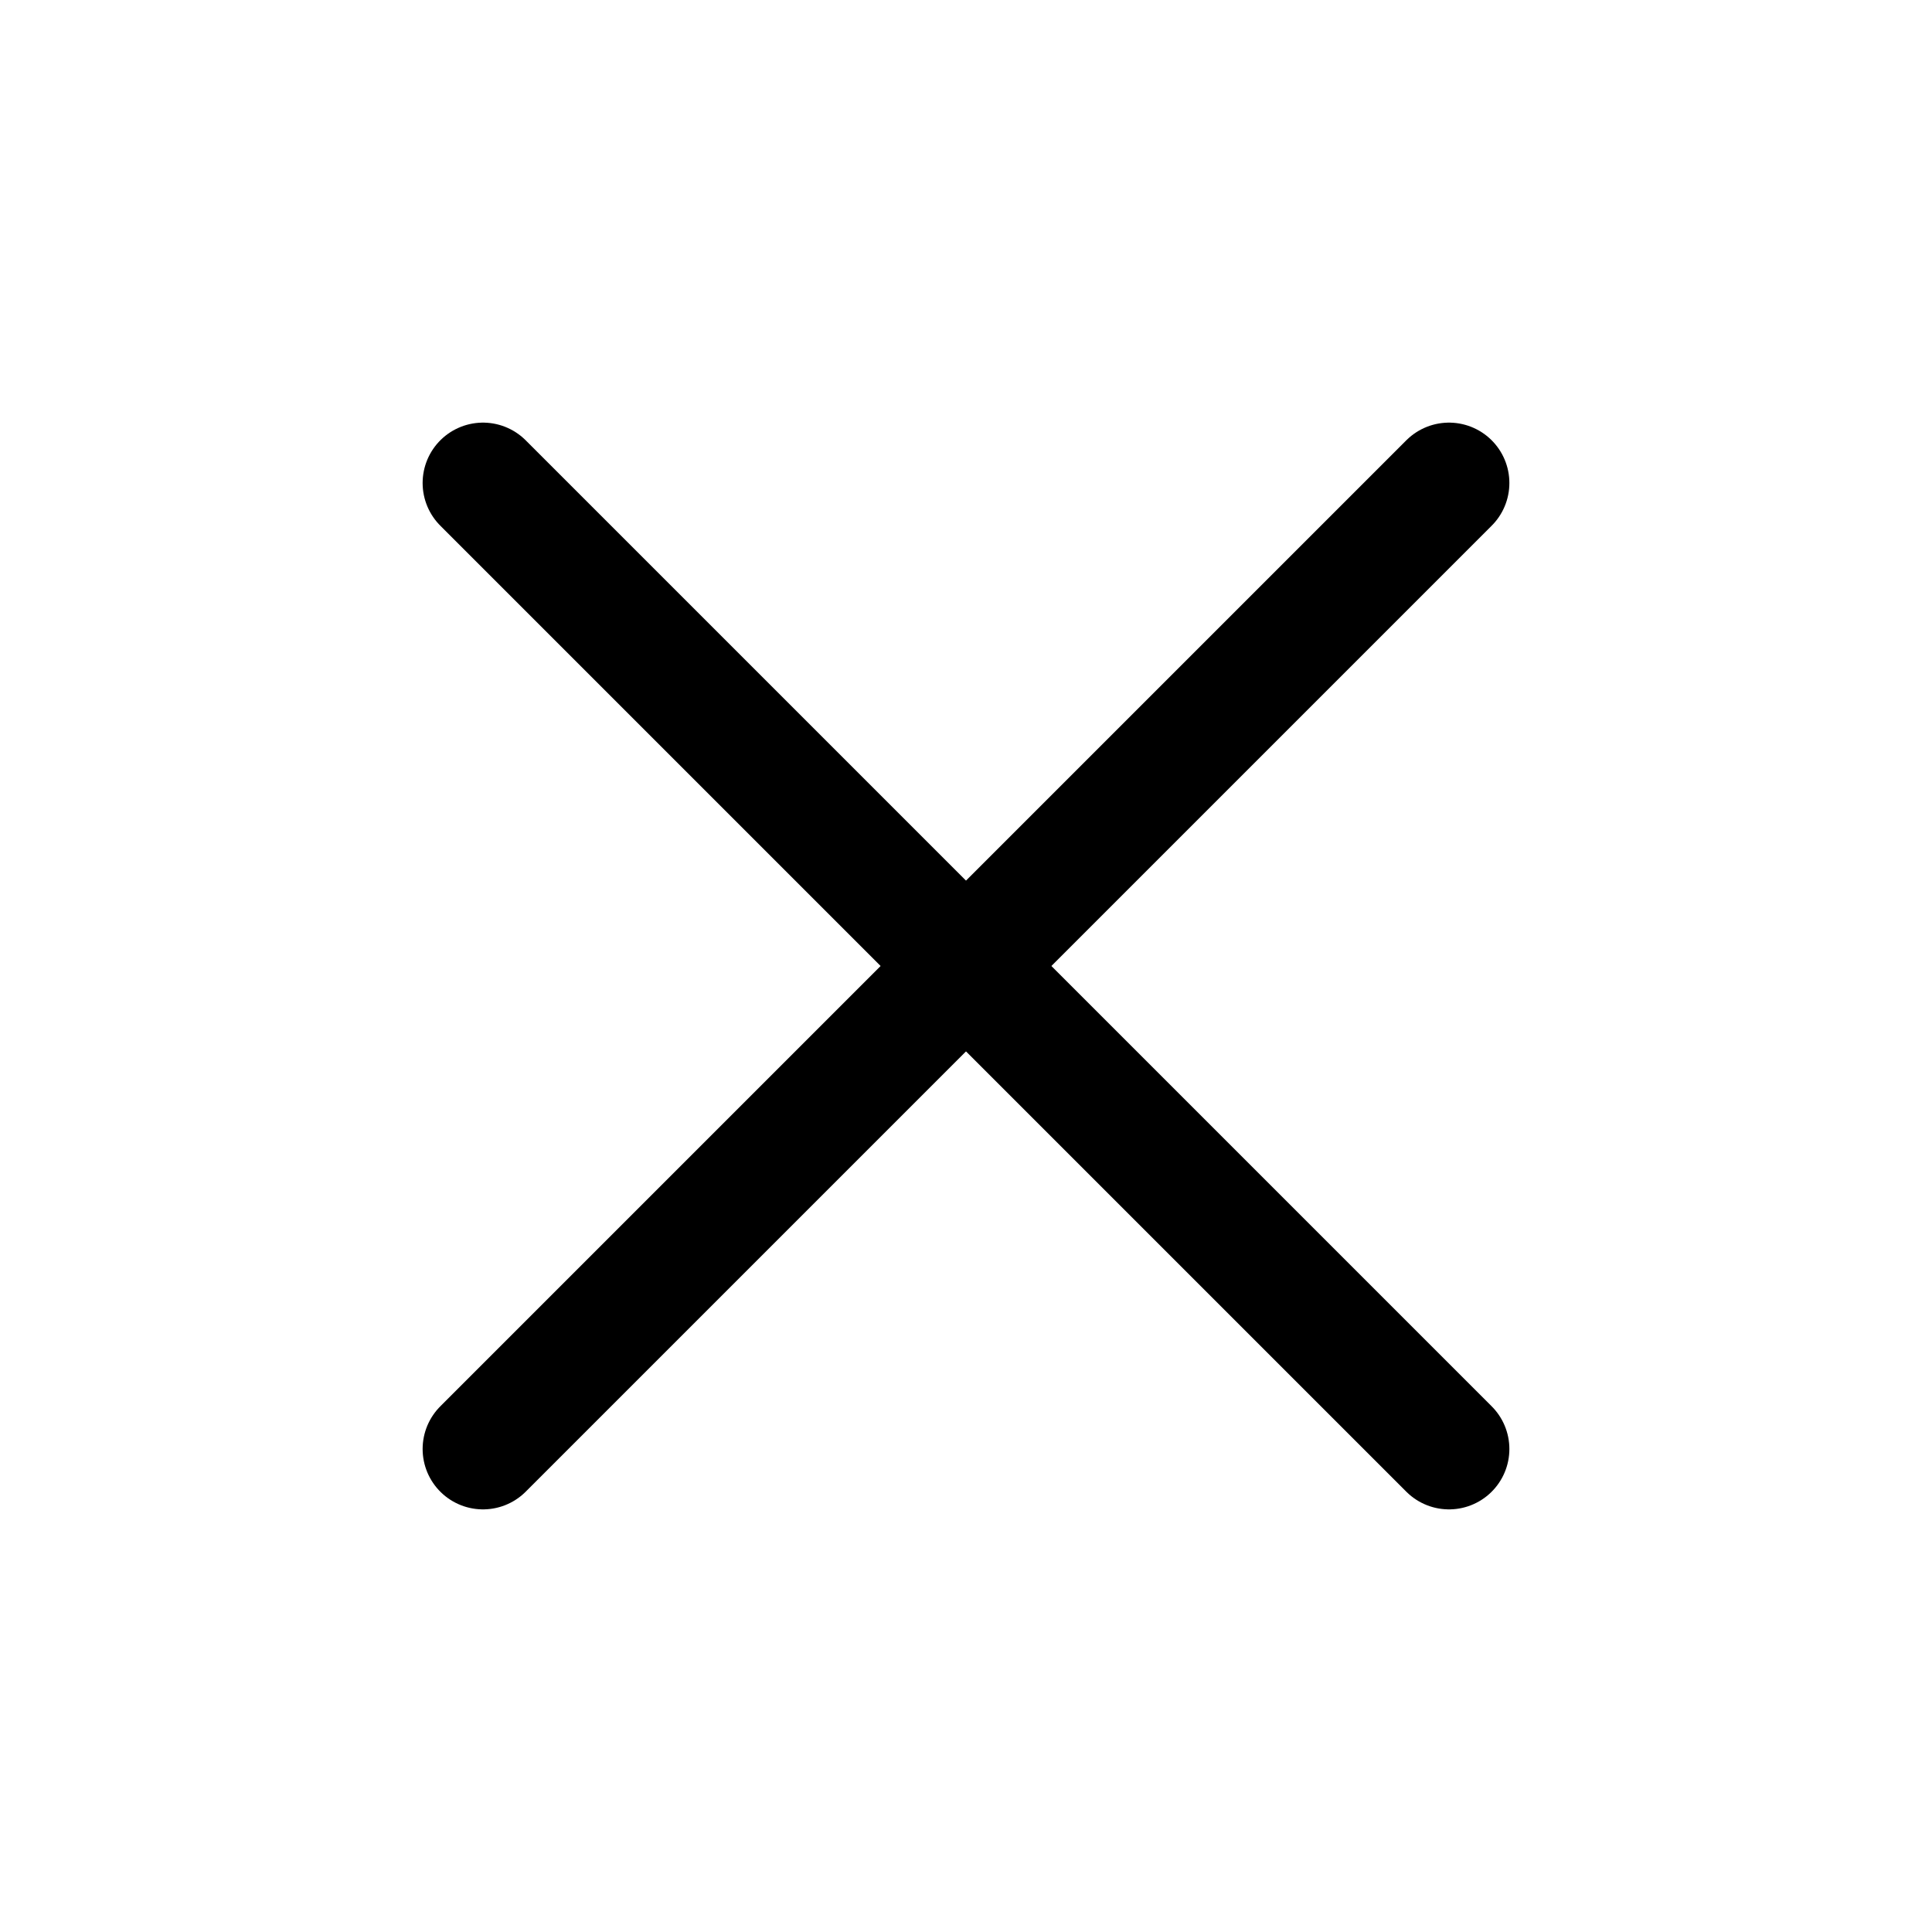
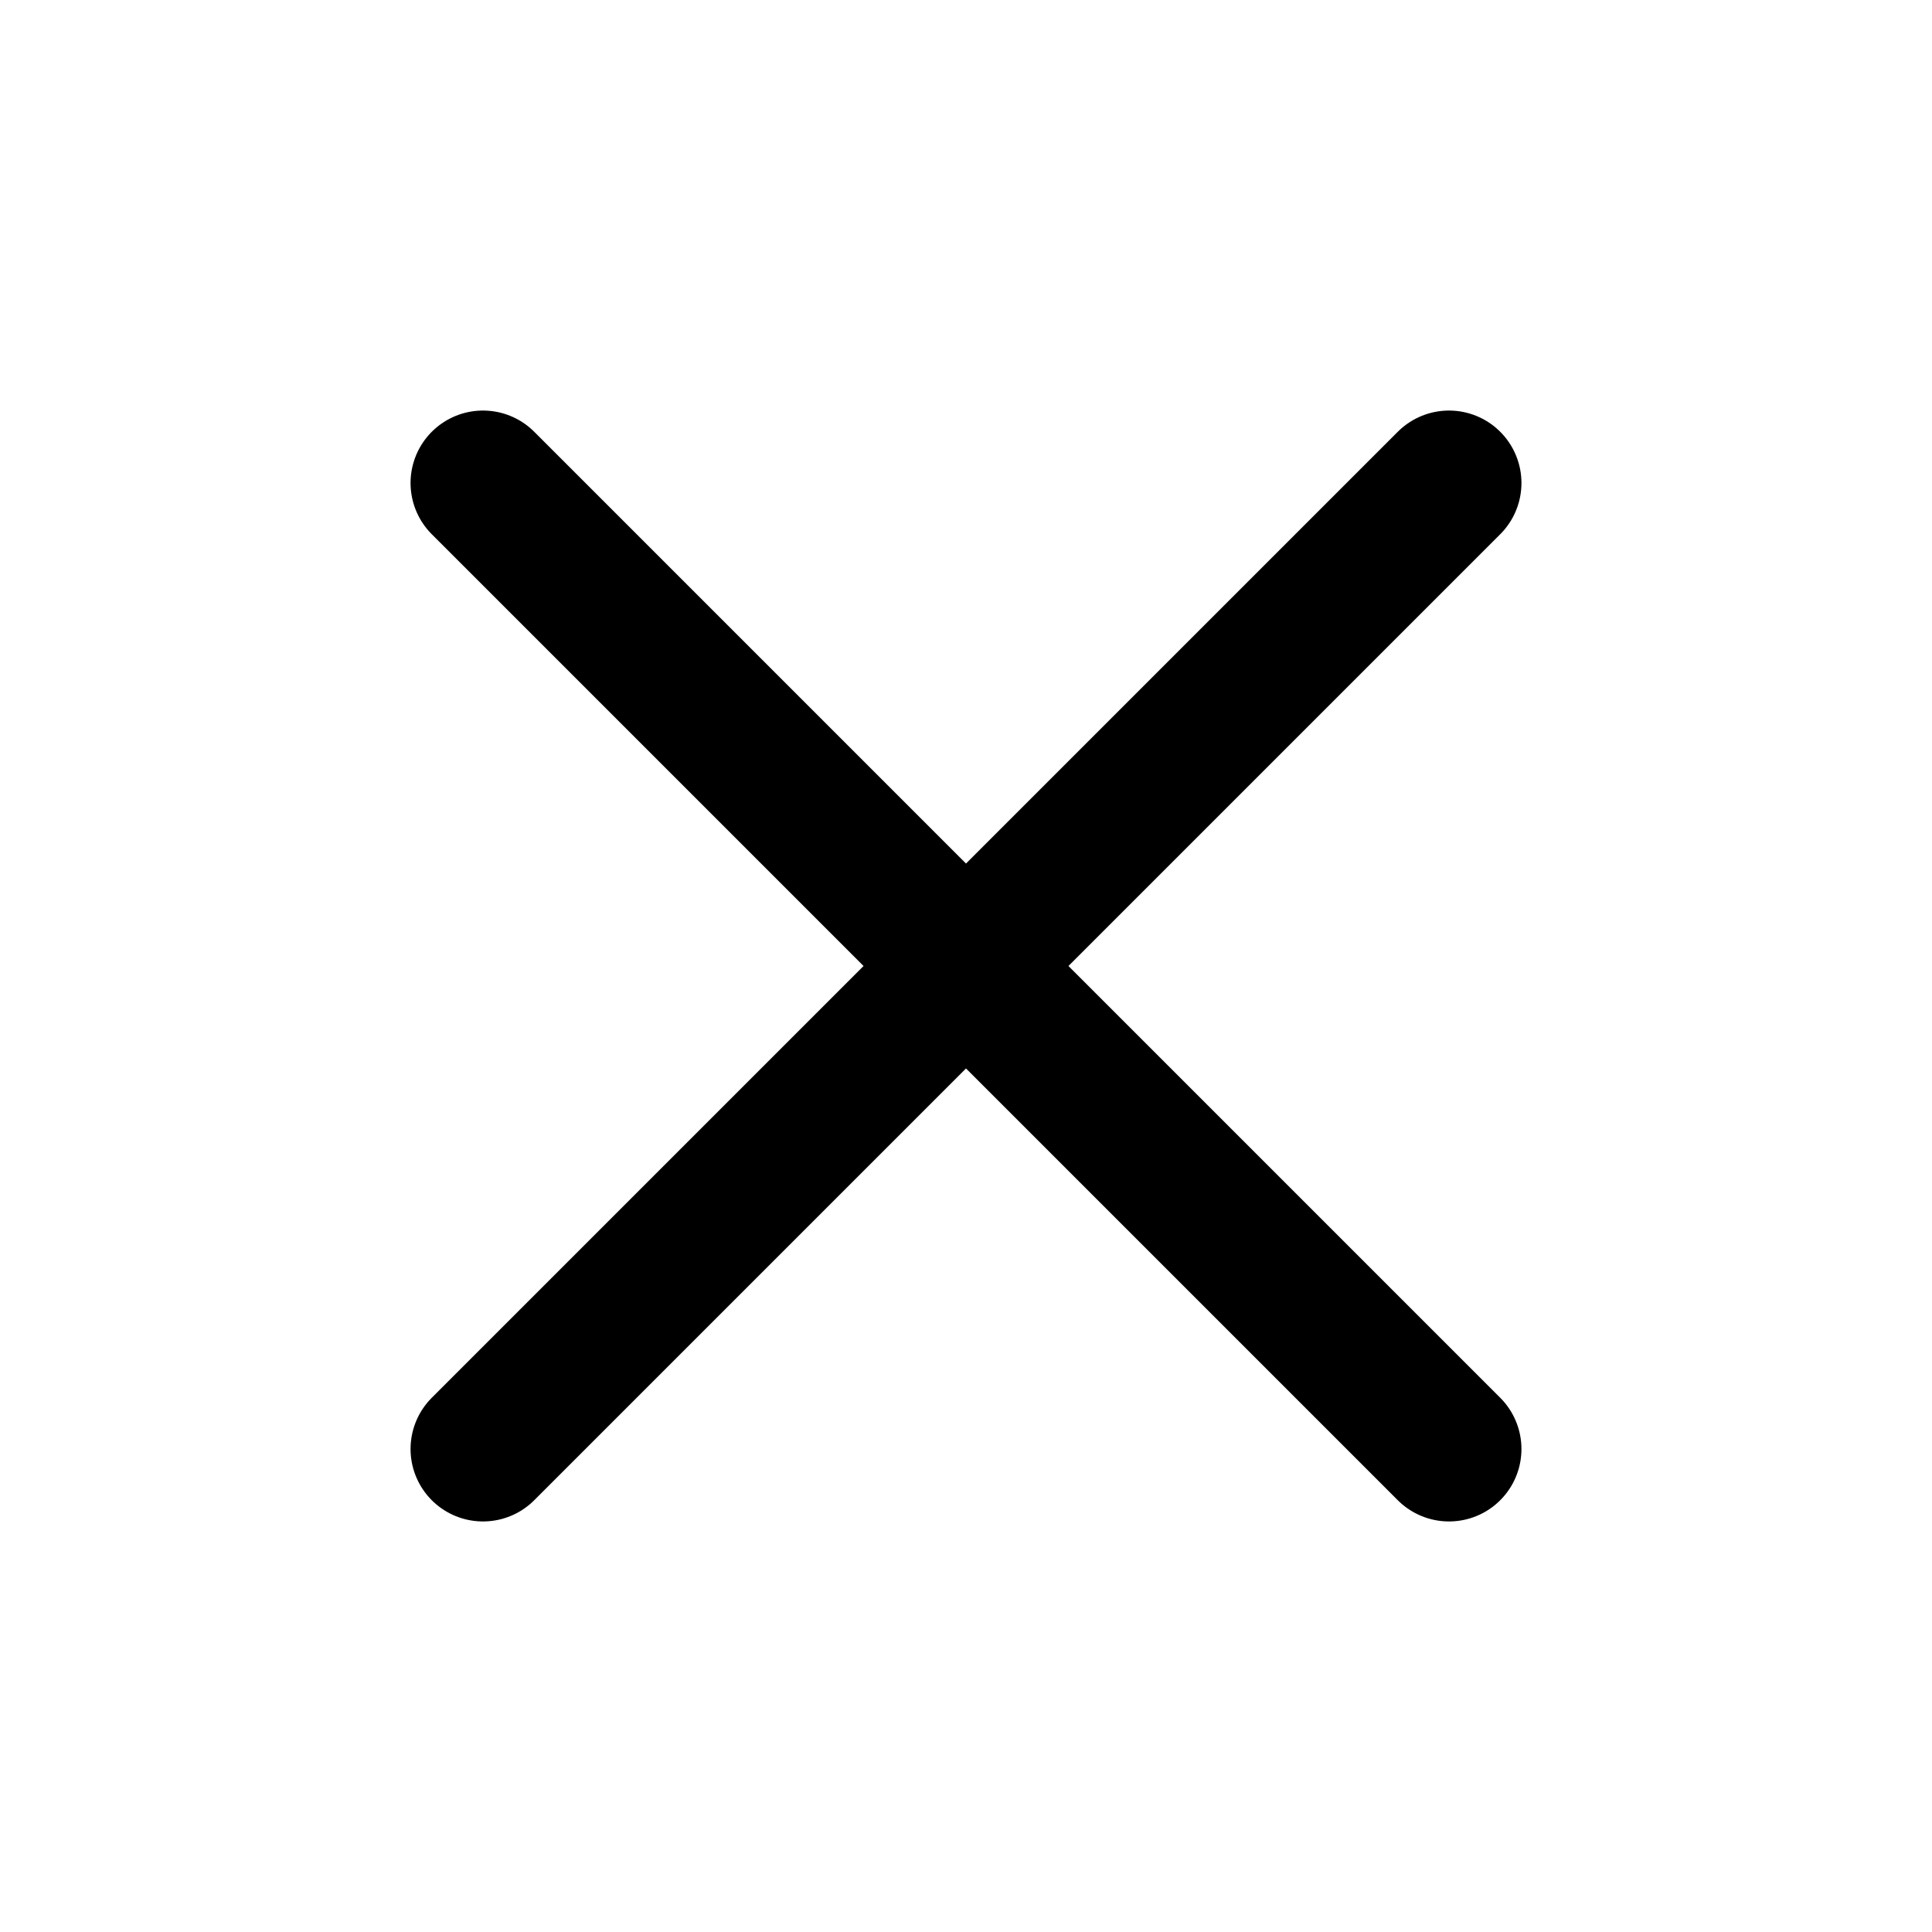
- <svg viewBox="0 0 24 24" fill="none" stroke="currentColor" stroke-width="1.5" stroke-linecap="round" stroke-linejoin="round">
-   <line x1="18" y1="6" x2="6" y2="18" />
-   <line x1="6" y1="6" x2="18" y2="18" />
+ <svg viewBox="0 0 24 24" fill="none" stroke="currentColor" stroke-width="1.8" stroke-linecap="round" stroke-linejoin="round">
+   <path d="M6 6l12 12M18 6L6 18" />
</svg>
